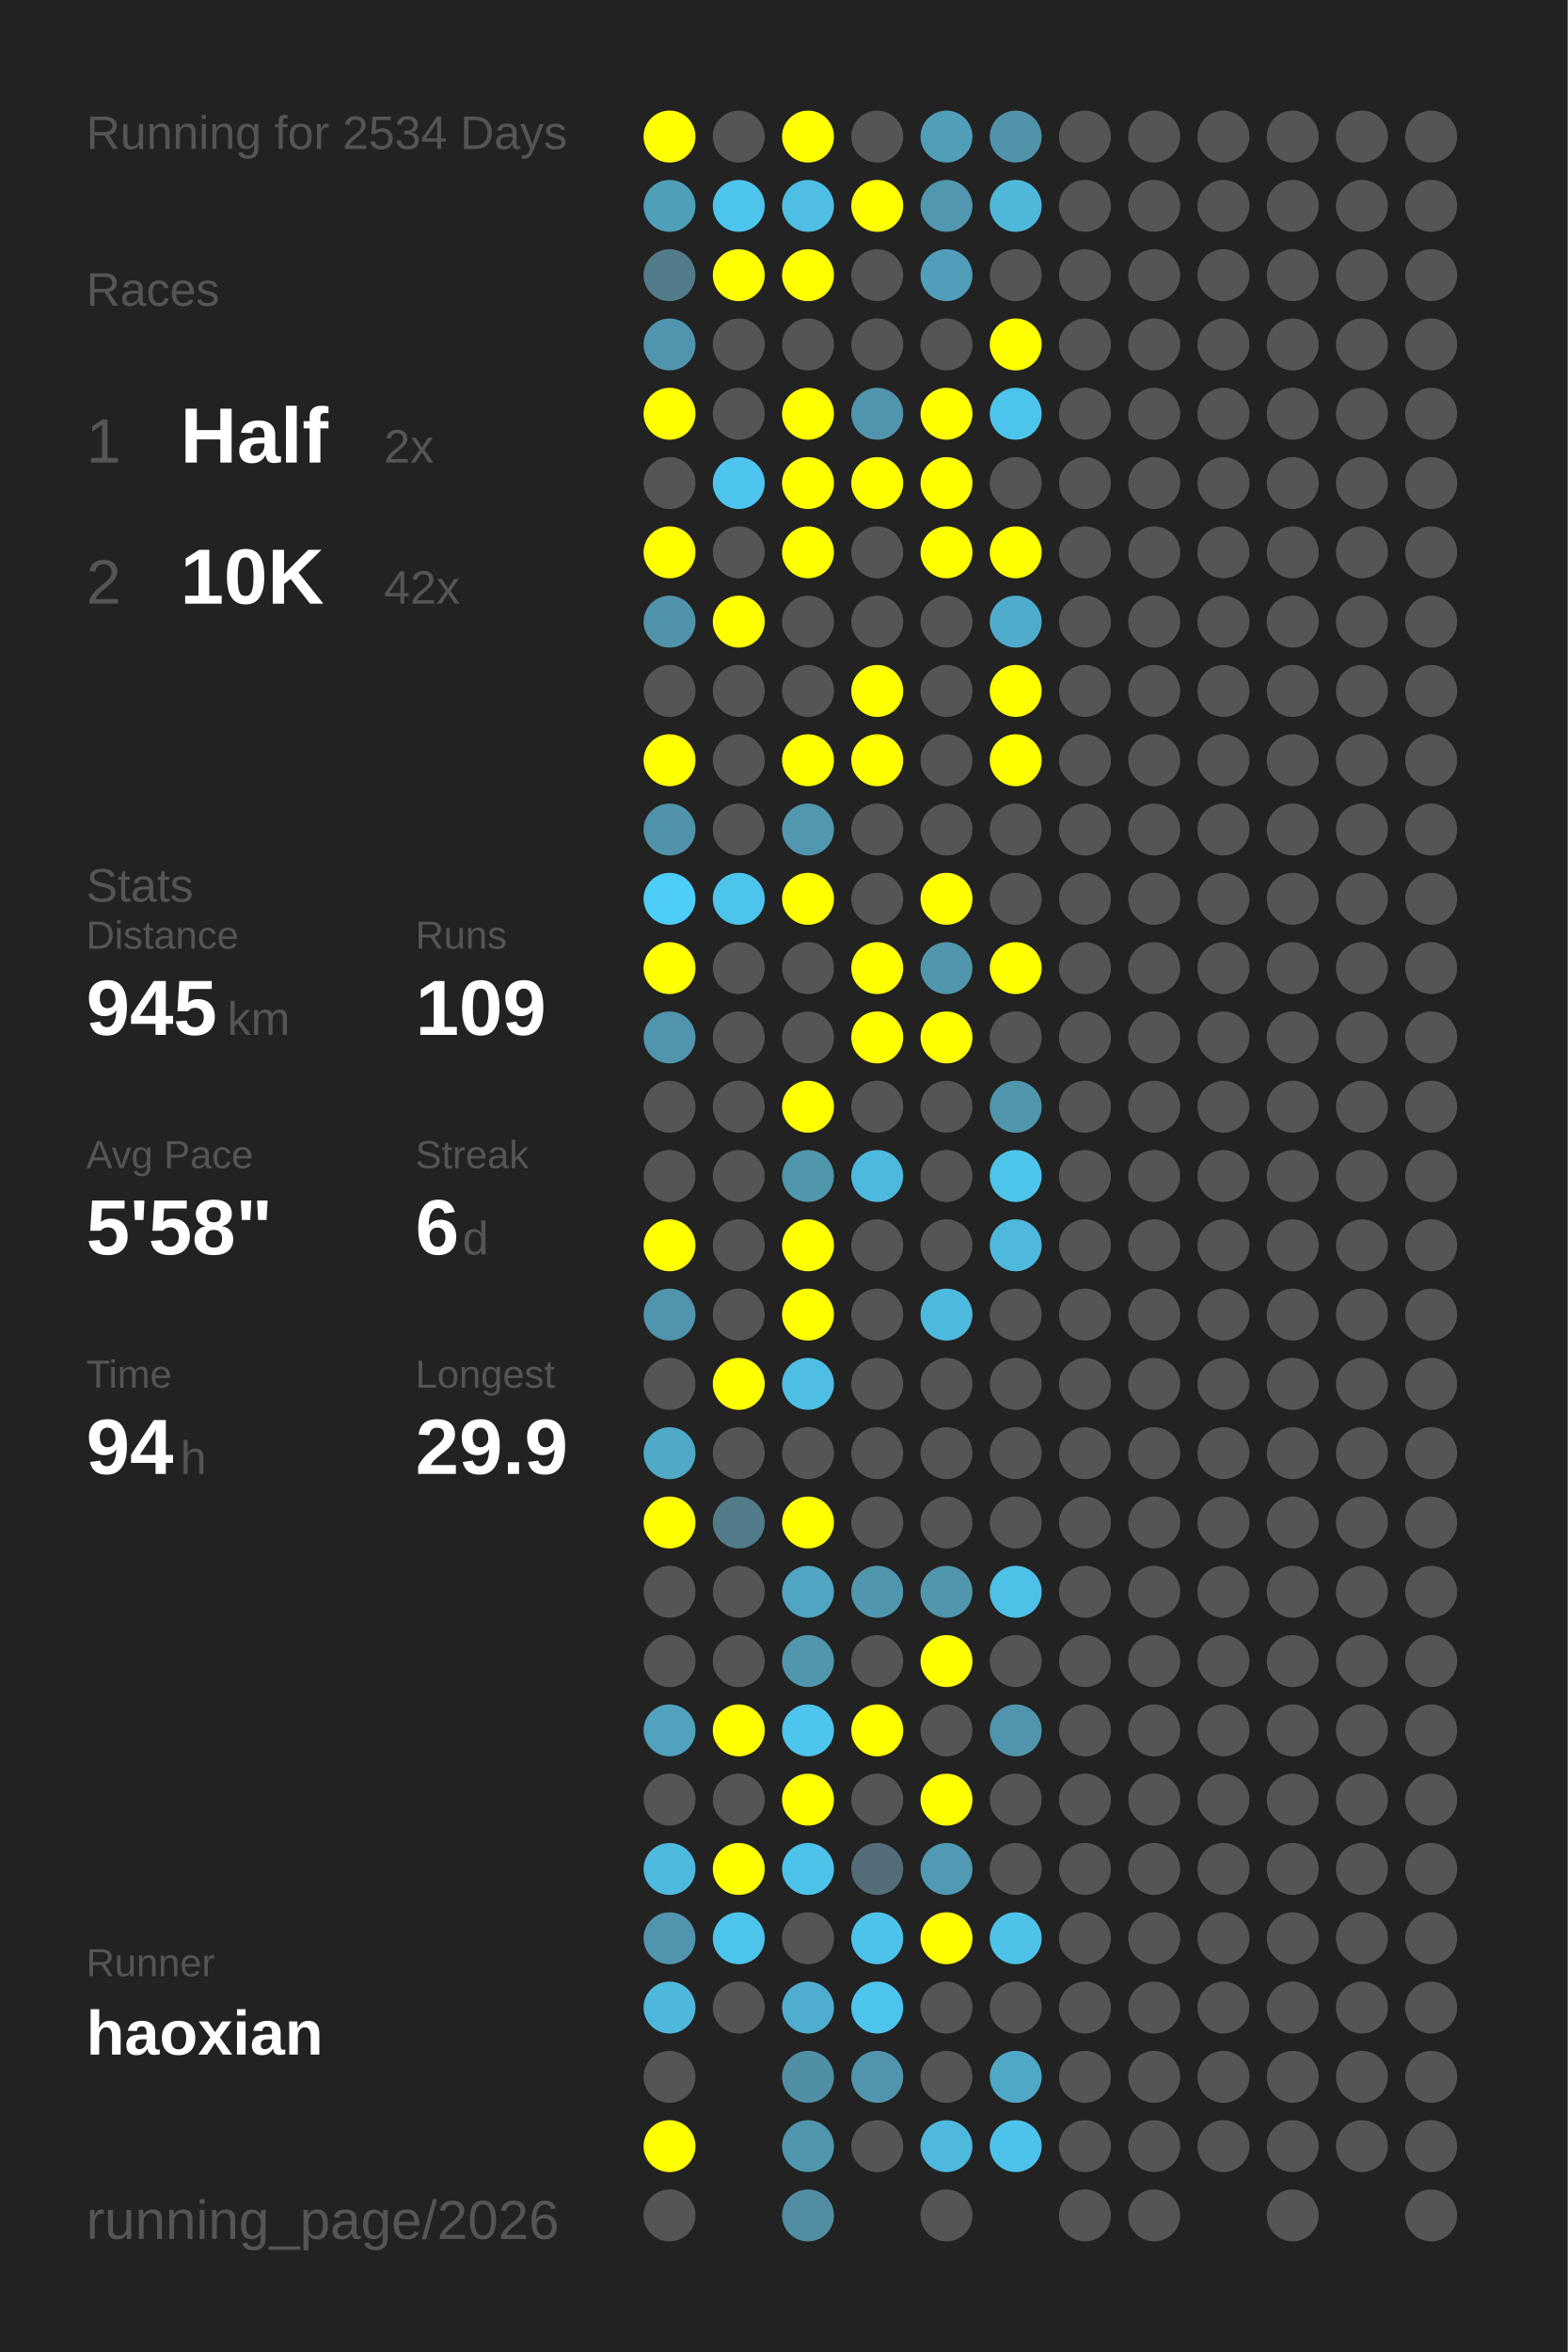
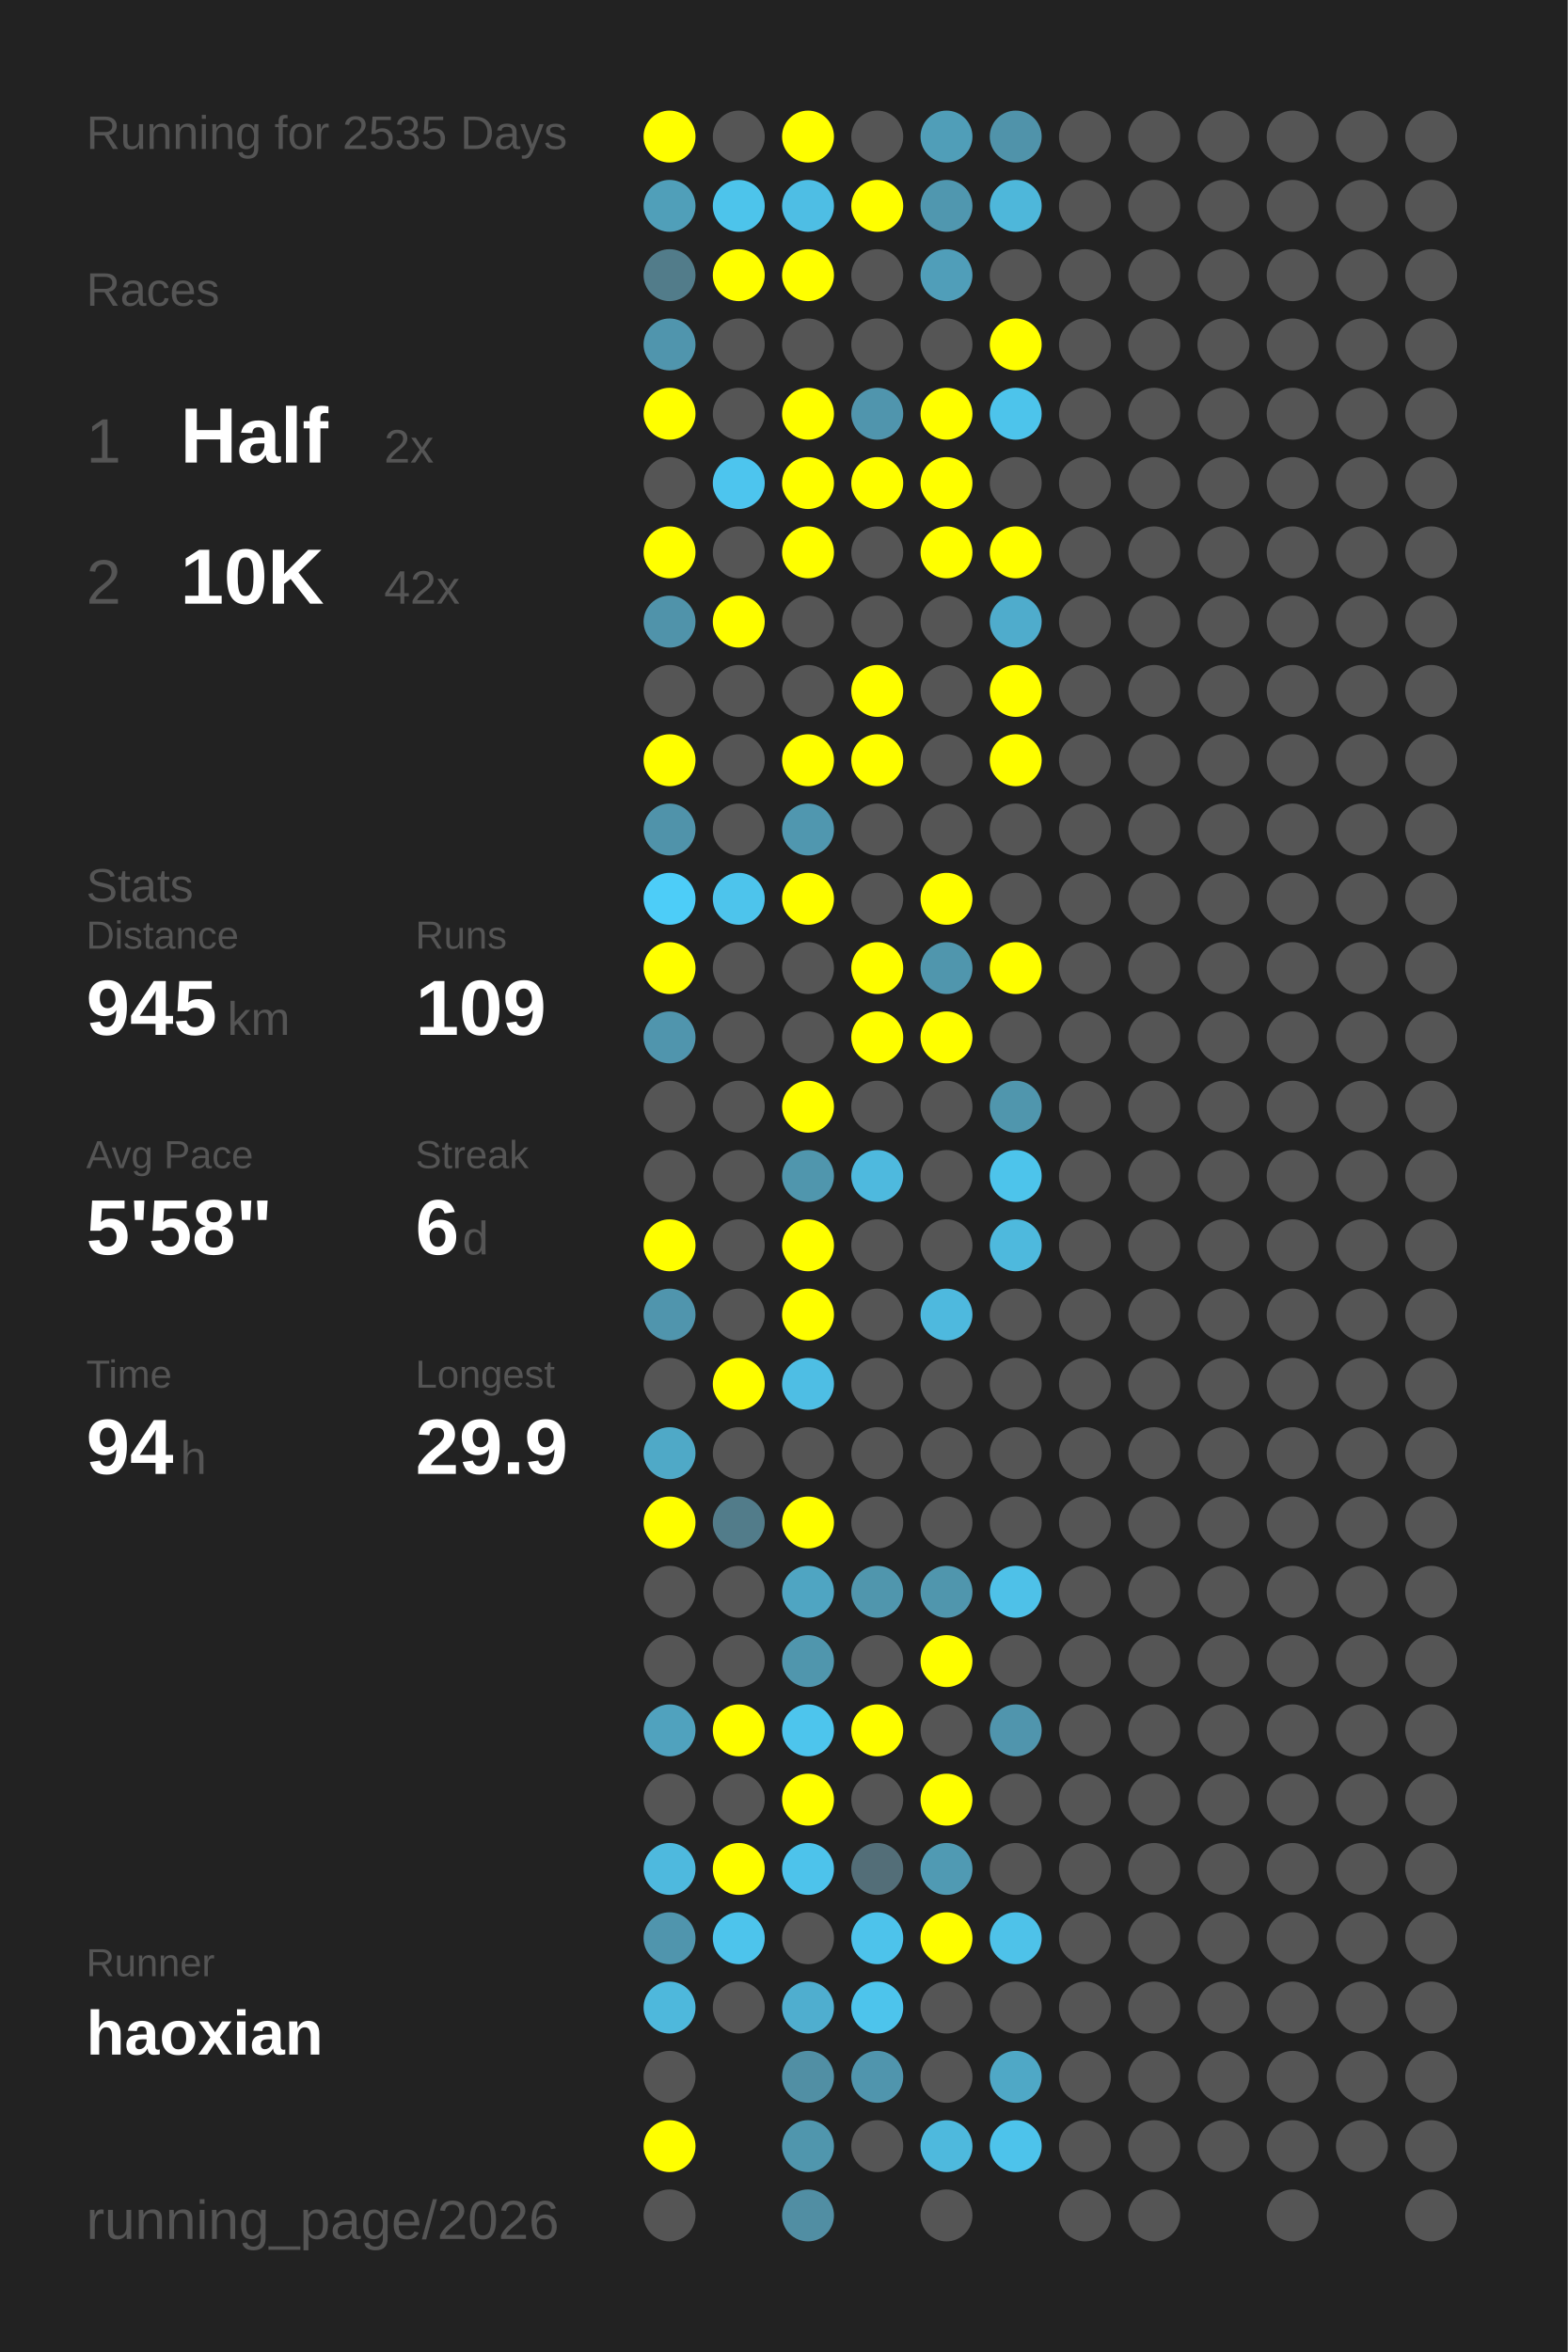
<svg xmlns="http://www.w3.org/2000/svg" baseProfile="full" height="300mm" version="1.1" viewBox="0,0,200,300" width="200mm">
  <defs />
  <rect fill="#222222" height="300" width="200" x="0" y="0" />
-   <text fill="#555555" style="font-size:6px; font-family:Arial;" x="11" y="19">Running for 2534 Days</text>
+   <text fill="#555555" style="font-size:6px; font-family:Arial;" x="11" y="19">Running for 2535 Days</text>
  <text fill="#555555" style="font-size:6px; font-family:Arial;" x="11" y="39">Races</text>
  <text fill="#555555" style="font-size:8px; font-family:Arial;" x="11" y="59">1</text>
  <text fill="#FFFFFF" style="font-size:10px; font-family:Arial; font-weight:bold;" x="23" y="59">Half</text>
  <text fill="#555555" style="font-size:6px; font-family:Arial;" x="49" y="59">2x</text>
  <text fill="#555555" style="font-size:8px; font-family:Arial;" x="11" y="77">2</text>
  <text fill="#FFFFFF" style="font-size:10px; font-family:Arial; font-weight:bold;" x="23" y="77">10K</text>
  <text fill="#555555" style="font-size:6px; font-family:Arial;" x="49" y="77">42x</text>
  <text fill="#555555" style="font-size:6px; font-family:Arial;" x="11" y="115">Stats</text>
  <text fill="#555555" style="font-size:5px; font-family:Arial;" x="11" y="121">Distance</text>
  <text fill="#FFFFFF" style="font-size:10px; font-family:Arial; font-weight:bold;" x="11" y="132">945</text>
  <text fill="#555555" style="font-size:6px; font-family:Arial;" x="29" y="132">km</text>
  <text fill="#555555" style="font-size:5px; font-family:Arial;" x="53" y="121">Runs</text>
  <text fill="#FFFFFF" style="font-size:10px; font-family:Arial; font-weight:bold;" x="53" y="132">109</text>
  <text fill="#555555" style="font-size:5px; font-family:Arial;" x="11" y="149">Avg Pace</text>
  <text fill="#FFFFFF" style="font-size:10px; font-family:Arial; font-weight:bold;" x="11" y="160">5'58"</text>
  <text fill="#555555" style="font-size:5px; font-family:Arial;" x="53" y="149">Streak</text>
  <text fill="#FFFFFF" style="font-size:10px; font-family:Arial; font-weight:bold;" x="53" y="160">6</text>
  <text fill="#555555" style="font-size:6px; font-family:Arial;" x="59" y="160">d</text>
  <text fill="#555555" style="font-size:5px; font-family:Arial;" x="11" y="177">Time</text>
  <text fill="#FFFFFF" style="font-size:10px; font-family:Arial; font-weight:bold;" x="11" y="188">94</text>
  <text fill="#555555" style="font-size:6px; font-family:Arial;" x="23" y="188">h</text>
  <text fill="#555555" style="font-size:5px; font-family:Arial;" x="53" y="177">Longest</text>
  <text fill="#FFFFFF" style="font-size:10px; font-family:Arial; font-weight:bold;" x="53" y="188">29.9</text>
  <text fill="#555555" style="font-size:5px; font-family:Arial;" x="11" y="252.065">Runner</text>
  <text fill="#FFFFFF" style="font-size:8px; font-family:Arial; font-weight:bold;" x="11" y="262.065">haoxian</text>
  <text fill="#555555" style="font-size:7px; font-family:Arial;" x="11" y="285.581">running_page/2026</text>
  <circle cx="85.417" cy="17.419" fill="#FFFF00" r="3.312" />
  <circle cx="85.417" cy="26.258" fill="#509fb9" r="3.312" />
  <circle cx="85.417" cy="35.097" fill="#527c8a" r="3.312" />
  <circle cx="85.417" cy="43.935" fill="#5095ad" r="3.312" />
  <circle cx="85.417" cy="52.774" fill="#FFFF00" r="3.312" />
  <circle cx="85.417" cy="61.613" fill="#555555" r="3.312" />
  <circle cx="85.417" cy="70.452" fill="#FFFF00" r="3.312" />
  <circle cx="85.417" cy="79.29" fill="#5093aa" r="3.312" />
  <circle cx="85.417" cy="88.129" fill="#555555" r="3.312" />
  <circle cx="85.417" cy="96.968" fill="#FFFF00" r="3.312" />
  <circle cx="85.417" cy="105.806" fill="#5093aa" r="3.312" />
  <circle cx="85.417" cy="114.645" fill="#4dcdf8" r="3.312" />
  <circle cx="85.417" cy="123.484" fill="#FFFF00" r="3.312" />
  <circle cx="85.417" cy="132.323" fill="#5095ad" r="3.312" />
  <circle cx="85.417" cy="141.161" fill="#555555" r="3.312" />
  <circle cx="85.417" cy="150" fill="#555555" r="3.312" />
  <circle cx="85.417" cy="158.839" fill="#FFFF00" r="3.312" />
  <circle cx="85.417" cy="167.677" fill="#5095ad" r="3.312" />
  <circle cx="85.417" cy="176.516" fill="#555555" r="3.312" />
  <circle cx="85.417" cy="185.355" fill="#4fa9c7" r="3.312" />
  <circle cx="85.417" cy="194.194" fill="#FFFF00" r="3.312" />
  <circle cx="85.417" cy="203.032" fill="#555555" r="3.312" />
  <circle cx="85.417" cy="211.871" fill="#555555" r="3.312" />
  <circle cx="85.417" cy="220.71" fill="#50a2be" r="3.312" />
  <circle cx="85.417" cy="229.548" fill="#555555" r="3.312" />
  <circle cx="85.417" cy="238.387" fill="#4eb9de" r="3.312" />
  <circle cx="85.417" cy="247.226" fill="#5095ad" r="3.312" />
  <circle cx="85.417" cy="256.065" fill="#4eb8dc" r="3.312" />
  <circle cx="85.417" cy="264.903" fill="#555555" r="3.312" />
  <circle cx="85.417" cy="273.742" fill="#FFFF00" r="3.312" />
  <circle cx="85.417" cy="282.581" fill="#555555" r="3.312" />
  <circle cx="94.25" cy="17.419" fill="#555555" r="3.312" />
  <circle cx="94.25" cy="26.258" fill="#4dc4eb" r="3.312" />
  <circle cx="94.25" cy="35.097" fill="#FFFF00" r="3.312" />
  <circle cx="94.25" cy="43.935" fill="#555555" r="3.312" />
  <circle cx="94.25" cy="52.774" fill="#555555" r="3.312" />
  <circle cx="94.25" cy="61.613" fill="#4dc5ee" r="3.312" />
  <circle cx="94.25" cy="70.452" fill="#555555" r="3.312" />
  <circle cx="94.25" cy="79.29" fill="#FFFF00" r="3.312" />
  <circle cx="94.25" cy="88.129" fill="#555555" r="3.312" />
  <circle cx="94.25" cy="96.968" fill="#555555" r="3.312" />
  <circle cx="94.25" cy="105.806" fill="#555555" r="3.312" />
  <circle cx="94.25" cy="114.645" fill="#4dc4ec" r="3.312" />
  <circle cx="94.25" cy="123.484" fill="#555555" r="3.312" />
  <circle cx="94.25" cy="132.323" fill="#555555" r="3.312" />
  <circle cx="94.25" cy="141.161" fill="#555555" r="3.312" />
  <circle cx="94.25" cy="150" fill="#555555" r="3.312" />
  <circle cx="94.25" cy="158.839" fill="#555555" r="3.312" />
  <circle cx="94.25" cy="167.677" fill="#555555" r="3.312" />
  <circle cx="94.25" cy="176.516" fill="#FFFF00" r="3.312" />
  <circle cx="94.25" cy="185.355" fill="#555555" r="3.312" />
  <circle cx="94.25" cy="194.194" fill="#527c8a" r="3.312" />
  <circle cx="94.25" cy="203.032" fill="#555555" r="3.312" />
  <circle cx="94.25" cy="211.871" fill="#555555" r="3.312" />
  <circle cx="94.25" cy="220.71" fill="#FFFF00" r="3.312" />
  <circle cx="94.25" cy="229.548" fill="#555555" r="3.312" />
  <circle cx="94.25" cy="238.387" fill="#FFFF00" r="3.312" />
  <circle cx="94.25" cy="247.226" fill="#4dc4ec" r="3.312" />
  <circle cx="94.25" cy="256.065" fill="#555555" r="3.312" />
  <circle cx="103.083" cy="17.419" fill="#FFFF00" r="3.312" />
  <circle cx="103.083" cy="26.258" fill="#4ebee4" r="3.312" />
  <circle cx="103.083" cy="35.097" fill="#FFFF00" r="3.312" />
  <circle cx="103.083" cy="43.935" fill="#555555" r="3.312" />
  <circle cx="103.083" cy="52.774" fill="#FFFF00" r="3.312" />
  <circle cx="103.083" cy="61.613" fill="#FFFF00" r="3.312" />
  <circle cx="103.083" cy="70.452" fill="#FFFF00" r="3.312" />
  <circle cx="103.083" cy="79.29" fill="#555555" r="3.312" />
  <circle cx="103.083" cy="88.129" fill="#555555" r="3.312" />
  <circle cx="103.083" cy="96.968" fill="#FFFF00" r="3.312" />
  <circle cx="103.083" cy="105.806" fill="#5097af" r="3.312" />
  <circle cx="103.083" cy="114.645" fill="#FFFF00" r="3.312" />
  <circle cx="103.083" cy="123.484" fill="#555555" r="3.312" />
  <circle cx="103.083" cy="132.323" fill="#555555" r="3.312" />
  <circle cx="103.083" cy="141.161" fill="#FFFF00" r="3.312" />
  <circle cx="103.083" cy="150" fill="#5096ad" r="3.312" />
  <circle cx="103.083" cy="158.839" fill="#FFFF00" r="3.312" />
  <circle cx="103.083" cy="167.677" fill="#FFFF00" r="3.312" />
  <circle cx="103.083" cy="176.516" fill="#4ebee4" r="3.312" />
  <circle cx="103.083" cy="185.355" fill="#555555" r="3.312" />
  <circle cx="103.083" cy="194.194" fill="#FFFF00" r="3.312" />
  <circle cx="103.083" cy="203.032" fill="#4fa5c2" r="3.312" />
  <circle cx="103.083" cy="211.871" fill="#5096ad" r="3.312" />
  <circle cx="103.083" cy="220.71" fill="#4dc5ed" r="3.312" />
  <circle cx="103.083" cy="229.548" fill="#FFFF00" r="3.312" />
  <circle cx="103.083" cy="238.387" fill="#4dc3eb" r="3.312" />
  <circle cx="103.083" cy="247.226" fill="#555555" r="3.312" />
  <circle cx="103.083" cy="256.065" fill="#4faecf" r="3.312" />
  <circle cx="103.083" cy="264.903" fill="#518fa4" r="3.312" />
  <circle cx="103.083" cy="273.742" fill="#5096ad" r="3.312" />
  <circle cx="103.083" cy="282.581" fill="#518ea3" r="3.312" />
  <circle cx="111.917" cy="17.419" fill="#555555" r="3.312" />
  <circle cx="111.917" cy="26.258" fill="#FFFF00" r="3.312" />
  <circle cx="111.917" cy="35.097" fill="#555555" r="3.312" />
  <circle cx="111.917" cy="43.935" fill="#555555" r="3.312" />
  <circle cx="111.917" cy="52.774" fill="#5095ad" r="3.312" />
  <circle cx="111.917" cy="61.613" fill="#FFFF00" r="3.312" />
  <circle cx="111.917" cy="70.452" fill="#555555" r="3.312" />
  <circle cx="111.917" cy="79.29" fill="#555555" r="3.312" />
  <circle cx="111.917" cy="88.129" fill="#FFFF00" r="3.312" />
  <circle cx="111.917" cy="96.968" fill="#FFFF00" r="3.312" />
  <circle cx="111.917" cy="105.806" fill="#555555" r="3.312" />
  <circle cx="111.917" cy="114.645" fill="#555555" r="3.312" />
  <circle cx="111.917" cy="123.484" fill="#FFFF00" r="3.312" />
  <circle cx="111.917" cy="132.323" fill="#FFFF00" r="3.312" />
  <circle cx="111.917" cy="141.161" fill="#555555" r="3.312" />
  <circle cx="111.917" cy="150" fill="#4eb9de" r="3.312" />
  <circle cx="111.917" cy="158.839" fill="#555555" r="3.312" />
  <circle cx="111.917" cy="167.677" fill="#555555" r="3.312" />
  <circle cx="111.917" cy="176.516" fill="#555555" r="3.312" />
  <circle cx="111.917" cy="185.355" fill="#555555" r="3.312" />
  <circle cx="111.917" cy="194.194" fill="#555555" r="3.312" />
  <circle cx="111.917" cy="203.032" fill="#5096ad" r="3.312" />
  <circle cx="111.917" cy="211.871" fill="#555555" r="3.312" />
  <circle cx="111.917" cy="220.71" fill="#FFFF00" r="3.312" />
  <circle cx="111.917" cy="229.548" fill="#555555" r="3.312" />
  <circle cx="111.917" cy="238.387" fill="#536e78" r="3.312" />
  <circle cx="111.917" cy="247.226" fill="#4dc3eb" r="3.312" />
  <circle cx="111.917" cy="256.065" fill="#4dc4ec" r="3.312" />
  <circle cx="111.917" cy="264.903" fill="#5095ad" r="3.312" />
  <circle cx="111.917" cy="273.742" fill="#555555" r="3.312" />
  <circle cx="120.75" cy="17.419" fill="#509eb8" r="3.312" />
  <circle cx="120.75" cy="26.258" fill="#5097af" r="3.312" />
  <circle cx="120.75" cy="35.097" fill="#509eb9" r="3.312" />
  <circle cx="120.75" cy="43.935" fill="#555555" r="3.312" />
  <circle cx="120.75" cy="52.774" fill="#FFFF00" r="3.312" />
  <circle cx="120.75" cy="61.613" fill="#FFFF00" r="3.312" />
  <circle cx="120.75" cy="70.452" fill="#FFFF00" r="3.312" />
  <circle cx="120.75" cy="79.29" fill="#555555" r="3.312" />
  <circle cx="120.75" cy="88.129" fill="#555555" r="3.312" />
  <circle cx="120.75" cy="96.968" fill="#555555" r="3.312" />
  <circle cx="120.75" cy="105.806" fill="#555555" r="3.312" />
  <circle cx="120.75" cy="114.645" fill="#FFFF00" r="3.312" />
  <circle cx="120.75" cy="123.484" fill="#5096ad" r="3.312" />
  <circle cx="120.75" cy="132.323" fill="#FFFF00" r="3.312" />
  <circle cx="120.75" cy="141.161" fill="#555555" r="3.312" />
  <circle cx="120.75" cy="150" fill="#555555" r="3.312" />
  <circle cx="120.75" cy="158.839" fill="#555555" r="3.312" />
  <circle cx="120.75" cy="167.677" fill="#4eb9de" r="3.312" />
  <circle cx="120.75" cy="176.516" fill="#555555" r="3.312" />
  <circle cx="120.75" cy="185.355" fill="#555555" r="3.312" />
  <circle cx="120.75" cy="194.194" fill="#555555" r="3.312" />
  <circle cx="120.75" cy="203.032" fill="#5096ad" r="3.312" />
  <circle cx="120.75" cy="211.871" fill="#FFFF00" r="3.312" />
  <circle cx="120.75" cy="220.71" fill="#555555" r="3.312" />
  <circle cx="120.75" cy="229.548" fill="#FFFF00" r="3.312" />
  <circle cx="120.75" cy="238.387" fill="#509ab3" r="3.312" />
  <circle cx="120.75" cy="247.226" fill="#FFFF00" r="3.312" />
  <circle cx="120.75" cy="256.065" fill="#555555" r="3.312" />
  <circle cx="120.75" cy="264.903" fill="#555555" r="3.312" />
  <circle cx="120.75" cy="273.742" fill="#4eb9dd" r="3.312" />
  <circle cx="120.75" cy="282.581" fill="#555555" r="3.312" />
  <circle cx="129.583" cy="17.419" fill="#5093aa" r="3.312" />
  <circle cx="129.583" cy="26.258" fill="#4eb7da" r="3.312" />
  <circle cx="129.583" cy="35.097" fill="#555555" r="3.312" />
  <circle cx="129.583" cy="43.935" fill="#FFFF00" r="3.312" />
  <circle cx="129.583" cy="52.774" fill="#4dc4eb" r="3.312" />
  <circle cx="129.583" cy="61.613" fill="#555555" r="3.312" />
  <circle cx="129.583" cy="70.452" fill="#FFFF00" r="3.312" />
  <circle cx="129.583" cy="79.29" fill="#4faccc" r="3.312" />
  <circle cx="129.583" cy="88.129" fill="#FFFF00" r="3.312" />
  <circle cx="129.583" cy="96.968" fill="#FFFF00" r="3.312" />
  <circle cx="129.583" cy="105.806" fill="#555555" r="3.312" />
  <circle cx="129.583" cy="114.645" fill="#555555" r="3.312" />
  <circle cx="129.583" cy="123.484" fill="#FFFF00" r="3.312" />
  <circle cx="129.583" cy="132.323" fill="#555555" r="3.312" />
  <circle cx="129.583" cy="141.161" fill="#5096ad" r="3.312" />
  <circle cx="129.583" cy="150" fill="#4dc4eb" r="3.312" />
  <circle cx="129.583" cy="158.839" fill="#4eb9dd" r="3.312" />
  <circle cx="129.583" cy="167.677" fill="#555555" r="3.312" />
  <circle cx="129.583" cy="176.516" fill="#555555" r="3.312" />
  <circle cx="129.583" cy="185.355" fill="#555555" r="3.312" />
  <circle cx="129.583" cy="194.194" fill="#555555" r="3.312" />
  <circle cx="129.583" cy="203.032" fill="#4ec1e8" r="3.312" />
  <circle cx="129.583" cy="211.871" fill="#555555" r="3.312" />
  <circle cx="129.583" cy="220.71" fill="#5095ad" r="3.312" />
  <circle cx="129.583" cy="229.548" fill="#555555" r="3.312" />
  <circle cx="129.583" cy="238.387" fill="#555555" r="3.312" />
  <circle cx="129.583" cy="247.226" fill="#4ec2e9" r="3.312" />
  <circle cx="129.583" cy="256.065" fill="#555555" r="3.312" />
  <circle cx="129.583" cy="264.903" fill="#4fa8c6" r="3.312" />
  <circle cx="129.583" cy="273.742" fill="#4dc3eb" r="3.312" />
  <circle cx="138.417" cy="17.419" fill="#555555" r="3.312" />
  <circle cx="138.417" cy="26.258" fill="#555555" r="3.312" />
  <circle cx="138.417" cy="35.097" fill="#555555" r="3.312" />
  <circle cx="138.417" cy="43.935" fill="#555555" r="3.312" />
  <circle cx="138.417" cy="52.774" fill="#555555" r="3.312" />
  <circle cx="138.417" cy="61.613" fill="#555555" r="3.312" />
  <circle cx="138.417" cy="70.452" fill="#555555" r="3.312" />
  <circle cx="138.417" cy="79.29" fill="#555555" r="3.312" />
  <circle cx="138.417" cy="88.129" fill="#555555" r="3.312" />
  <circle cx="138.417" cy="96.968" fill="#555555" r="3.312" />
  <circle cx="138.417" cy="105.806" fill="#555555" r="3.312" />
  <circle cx="138.417" cy="114.645" fill="#555555" r="3.312" />
  <circle cx="138.417" cy="123.484" fill="#555555" r="3.312" />
  <circle cx="138.417" cy="132.323" fill="#555555" r="3.312" />
  <circle cx="138.417" cy="141.161" fill="#555555" r="3.312" />
  <circle cx="138.417" cy="150" fill="#555555" r="3.312" />
  <circle cx="138.417" cy="158.839" fill="#555555" r="3.312" />
  <circle cx="138.417" cy="167.677" fill="#555555" r="3.312" />
  <circle cx="138.417" cy="176.516" fill="#555555" r="3.312" />
  <circle cx="138.417" cy="185.355" fill="#555555" r="3.312" />
  <circle cx="138.417" cy="194.194" fill="#555555" r="3.312" />
  <circle cx="138.417" cy="203.032" fill="#555555" r="3.312" />
  <circle cx="138.417" cy="211.871" fill="#555555" r="3.312" />
  <circle cx="138.417" cy="220.71" fill="#555555" r="3.312" />
  <circle cx="138.417" cy="229.548" fill="#555555" r="3.312" />
  <circle cx="138.417" cy="238.387" fill="#555555" r="3.312" />
  <circle cx="138.417" cy="247.226" fill="#555555" r="3.312" />
  <circle cx="138.417" cy="256.065" fill="#555555" r="3.312" />
  <circle cx="138.417" cy="264.903" fill="#555555" r="3.312" />
  <circle cx="138.417" cy="273.742" fill="#555555" r="3.312" />
  <circle cx="138.417" cy="282.581" fill="#555555" r="3.312" />
  <circle cx="147.25" cy="17.419" fill="#555555" r="3.312" />
  <circle cx="147.25" cy="26.258" fill="#555555" r="3.312" />
  <circle cx="147.25" cy="35.097" fill="#555555" r="3.312" />
  <circle cx="147.25" cy="43.935" fill="#555555" r="3.312" />
  <circle cx="147.25" cy="52.774" fill="#555555" r="3.312" />
  <circle cx="147.25" cy="61.613" fill="#555555" r="3.312" />
  <circle cx="147.25" cy="70.452" fill="#555555" r="3.312" />
  <circle cx="147.25" cy="79.29" fill="#555555" r="3.312" />
  <circle cx="147.25" cy="88.129" fill="#555555" r="3.312" />
  <circle cx="147.25" cy="96.968" fill="#555555" r="3.312" />
  <circle cx="147.25" cy="105.806" fill="#555555" r="3.312" />
  <circle cx="147.25" cy="114.645" fill="#555555" r="3.312" />
  <circle cx="147.25" cy="123.484" fill="#555555" r="3.312" />
  <circle cx="147.25" cy="132.323" fill="#555555" r="3.312" />
  <circle cx="147.25" cy="141.161" fill="#555555" r="3.312" />
  <circle cx="147.25" cy="150" fill="#555555" r="3.312" />
  <circle cx="147.25" cy="158.839" fill="#555555" r="3.312" />
  <circle cx="147.25" cy="167.677" fill="#555555" r="3.312" />
  <circle cx="147.25" cy="176.516" fill="#555555" r="3.312" />
  <circle cx="147.25" cy="185.355" fill="#555555" r="3.312" />
  <circle cx="147.25" cy="194.194" fill="#555555" r="3.312" />
  <circle cx="147.25" cy="203.032" fill="#555555" r="3.312" />
  <circle cx="147.25" cy="211.871" fill="#555555" r="3.312" />
  <circle cx="147.25" cy="220.71" fill="#555555" r="3.312" />
  <circle cx="147.25" cy="229.548" fill="#555555" r="3.312" />
  <circle cx="147.25" cy="238.387" fill="#555555" r="3.312" />
  <circle cx="147.25" cy="247.226" fill="#555555" r="3.312" />
  <circle cx="147.25" cy="256.065" fill="#555555" r="3.312" />
  <circle cx="147.25" cy="264.903" fill="#555555" r="3.312" />
  <circle cx="147.25" cy="273.742" fill="#555555" r="3.312" />
  <circle cx="147.25" cy="282.581" fill="#555555" r="3.312" />
  <circle cx="156.083" cy="17.419" fill="#555555" r="3.312" />
  <circle cx="156.083" cy="26.258" fill="#555555" r="3.312" />
  <circle cx="156.083" cy="35.097" fill="#555555" r="3.312" />
  <circle cx="156.083" cy="43.935" fill="#555555" r="3.312" />
  <circle cx="156.083" cy="52.774" fill="#555555" r="3.312" />
  <circle cx="156.083" cy="61.613" fill="#555555" r="3.312" />
  <circle cx="156.083" cy="70.452" fill="#555555" r="3.312" />
  <circle cx="156.083" cy="79.29" fill="#555555" r="3.312" />
  <circle cx="156.083" cy="88.129" fill="#555555" r="3.312" />
  <circle cx="156.083" cy="96.968" fill="#555555" r="3.312" />
  <circle cx="156.083" cy="105.806" fill="#555555" r="3.312" />
  <circle cx="156.083" cy="114.645" fill="#555555" r="3.312" />
  <circle cx="156.083" cy="123.484" fill="#555555" r="3.312" />
  <circle cx="156.083" cy="132.323" fill="#555555" r="3.312" />
  <circle cx="156.083" cy="141.161" fill="#555555" r="3.312" />
  <circle cx="156.083" cy="150" fill="#555555" r="3.312" />
  <circle cx="156.083" cy="158.839" fill="#555555" r="3.312" />
  <circle cx="156.083" cy="167.677" fill="#555555" r="3.312" />
  <circle cx="156.083" cy="176.516" fill="#555555" r="3.312" />
  <circle cx="156.083" cy="185.355" fill="#555555" r="3.312" />
  <circle cx="156.083" cy="194.194" fill="#555555" r="3.312" />
  <circle cx="156.083" cy="203.032" fill="#555555" r="3.312" />
  <circle cx="156.083" cy="211.871" fill="#555555" r="3.312" />
  <circle cx="156.083" cy="220.71" fill="#555555" r="3.312" />
  <circle cx="156.083" cy="229.548" fill="#555555" r="3.312" />
  <circle cx="156.083" cy="238.387" fill="#555555" r="3.312" />
  <circle cx="156.083" cy="247.226" fill="#555555" r="3.312" />
  <circle cx="156.083" cy="256.065" fill="#555555" r="3.312" />
  <circle cx="156.083" cy="264.903" fill="#555555" r="3.312" />
  <circle cx="156.083" cy="273.742" fill="#555555" r="3.312" />
  <circle cx="164.917" cy="17.419" fill="#555555" r="3.312" />
  <circle cx="164.917" cy="26.258" fill="#555555" r="3.312" />
  <circle cx="164.917" cy="35.097" fill="#555555" r="3.312" />
  <circle cx="164.917" cy="43.935" fill="#555555" r="3.312" />
  <circle cx="164.917" cy="52.774" fill="#555555" r="3.312" />
  <circle cx="164.917" cy="61.613" fill="#555555" r="3.312" />
  <circle cx="164.917" cy="70.452" fill="#555555" r="3.312" />
  <circle cx="164.917" cy="79.29" fill="#555555" r="3.312" />
  <circle cx="164.917" cy="88.129" fill="#555555" r="3.312" />
  <circle cx="164.917" cy="96.968" fill="#555555" r="3.312" />
  <circle cx="164.917" cy="105.806" fill="#555555" r="3.312" />
  <circle cx="164.917" cy="114.645" fill="#555555" r="3.312" />
  <circle cx="164.917" cy="123.484" fill="#555555" r="3.312" />
  <circle cx="164.917" cy="132.323" fill="#555555" r="3.312" />
  <circle cx="164.917" cy="141.161" fill="#555555" r="3.312" />
  <circle cx="164.917" cy="150" fill="#555555" r="3.312" />
  <circle cx="164.917" cy="158.839" fill="#555555" r="3.312" />
  <circle cx="164.917" cy="167.677" fill="#555555" r="3.312" />
  <circle cx="164.917" cy="176.516" fill="#555555" r="3.312" />
  <circle cx="164.917" cy="185.355" fill="#555555" r="3.312" />
  <circle cx="164.917" cy="194.194" fill="#555555" r="3.312" />
  <circle cx="164.917" cy="203.032" fill="#555555" r="3.312" />
  <circle cx="164.917" cy="211.871" fill="#555555" r="3.312" />
  <circle cx="164.917" cy="220.71" fill="#555555" r="3.312" />
  <circle cx="164.917" cy="229.548" fill="#555555" r="3.312" />
  <circle cx="164.917" cy="238.387" fill="#555555" r="3.312" />
  <circle cx="164.917" cy="247.226" fill="#555555" r="3.312" />
  <circle cx="164.917" cy="256.065" fill="#555555" r="3.312" />
  <circle cx="164.917" cy="264.903" fill="#555555" r="3.312" />
  <circle cx="164.917" cy="273.742" fill="#555555" r="3.312" />
  <circle cx="164.917" cy="282.581" fill="#555555" r="3.312" />
  <circle cx="173.75" cy="17.419" fill="#555555" r="3.312" />
  <circle cx="173.75" cy="26.258" fill="#555555" r="3.312" />
  <circle cx="173.75" cy="35.097" fill="#555555" r="3.312" />
  <circle cx="173.75" cy="43.935" fill="#555555" r="3.312" />
  <circle cx="173.75" cy="52.774" fill="#555555" r="3.312" />
  <circle cx="173.75" cy="61.613" fill="#555555" r="3.312" />
  <circle cx="173.75" cy="70.452" fill="#555555" r="3.312" />
  <circle cx="173.75" cy="79.29" fill="#555555" r="3.312" />
  <circle cx="173.75" cy="88.129" fill="#555555" r="3.312" />
  <circle cx="173.75" cy="96.968" fill="#555555" r="3.312" />
  <circle cx="173.75" cy="105.806" fill="#555555" r="3.312" />
  <circle cx="173.75" cy="114.645" fill="#555555" r="3.312" />
  <circle cx="173.75" cy="123.484" fill="#555555" r="3.312" />
  <circle cx="173.75" cy="132.323" fill="#555555" r="3.312" />
  <circle cx="173.75" cy="141.161" fill="#555555" r="3.312" />
  <circle cx="173.75" cy="150" fill="#555555" r="3.312" />
  <circle cx="173.75" cy="158.839" fill="#555555" r="3.312" />
  <circle cx="173.75" cy="167.677" fill="#555555" r="3.312" />
  <circle cx="173.75" cy="176.516" fill="#555555" r="3.312" />
  <circle cx="173.75" cy="185.355" fill="#555555" r="3.312" />
  <circle cx="173.75" cy="194.194" fill="#555555" r="3.312" />
  <circle cx="173.75" cy="203.032" fill="#555555" r="3.312" />
  <circle cx="173.75" cy="211.871" fill="#555555" r="3.312" />
  <circle cx="173.75" cy="220.71" fill="#555555" r="3.312" />
  <circle cx="173.75" cy="229.548" fill="#555555" r="3.312" />
  <circle cx="173.75" cy="238.387" fill="#555555" r="3.312" />
  <circle cx="173.75" cy="247.226" fill="#555555" r="3.312" />
  <circle cx="173.75" cy="256.065" fill="#555555" r="3.312" />
  <circle cx="173.75" cy="264.903" fill="#555555" r="3.312" />
  <circle cx="173.75" cy="273.742" fill="#555555" r="3.312" />
  <circle cx="182.583" cy="17.419" fill="#555555" r="3.312" />
  <circle cx="182.583" cy="26.258" fill="#555555" r="3.312" />
  <circle cx="182.583" cy="35.097" fill="#555555" r="3.312" />
  <circle cx="182.583" cy="43.935" fill="#555555" r="3.312" />
  <circle cx="182.583" cy="52.774" fill="#555555" r="3.312" />
  <circle cx="182.583" cy="61.613" fill="#555555" r="3.312" />
  <circle cx="182.583" cy="70.452" fill="#555555" r="3.312" />
  <circle cx="182.583" cy="79.29" fill="#555555" r="3.312" />
  <circle cx="182.583" cy="88.129" fill="#555555" r="3.312" />
  <circle cx="182.583" cy="96.968" fill="#555555" r="3.312" />
  <circle cx="182.583" cy="105.806" fill="#555555" r="3.312" />
  <circle cx="182.583" cy="114.645" fill="#555555" r="3.312" />
  <circle cx="182.583" cy="123.484" fill="#555555" r="3.312" />
  <circle cx="182.583" cy="132.323" fill="#555555" r="3.312" />
  <circle cx="182.583" cy="141.161" fill="#555555" r="3.312" />
  <circle cx="182.583" cy="150" fill="#555555" r="3.312" />
  <circle cx="182.583" cy="158.839" fill="#555555" r="3.312" />
  <circle cx="182.583" cy="167.677" fill="#555555" r="3.312" />
  <circle cx="182.583" cy="176.516" fill="#555555" r="3.312" />
  <circle cx="182.583" cy="185.355" fill="#555555" r="3.312" />
  <circle cx="182.583" cy="194.194" fill="#555555" r="3.312" />
  <circle cx="182.583" cy="203.032" fill="#555555" r="3.312" />
  <circle cx="182.583" cy="211.871" fill="#555555" r="3.312" />
  <circle cx="182.583" cy="220.71" fill="#555555" r="3.312" />
  <circle cx="182.583" cy="229.548" fill="#555555" r="3.312" />
  <circle cx="182.583" cy="238.387" fill="#555555" r="3.312" />
  <circle cx="182.583" cy="247.226" fill="#555555" r="3.312" />
  <circle cx="182.583" cy="256.065" fill="#555555" r="3.312" />
  <circle cx="182.583" cy="264.903" fill="#555555" r="3.312" />
  <circle cx="182.583" cy="273.742" fill="#555555" r="3.312" />
  <circle cx="182.583" cy="282.581" fill="#555555" r="3.312" />
</svg>
